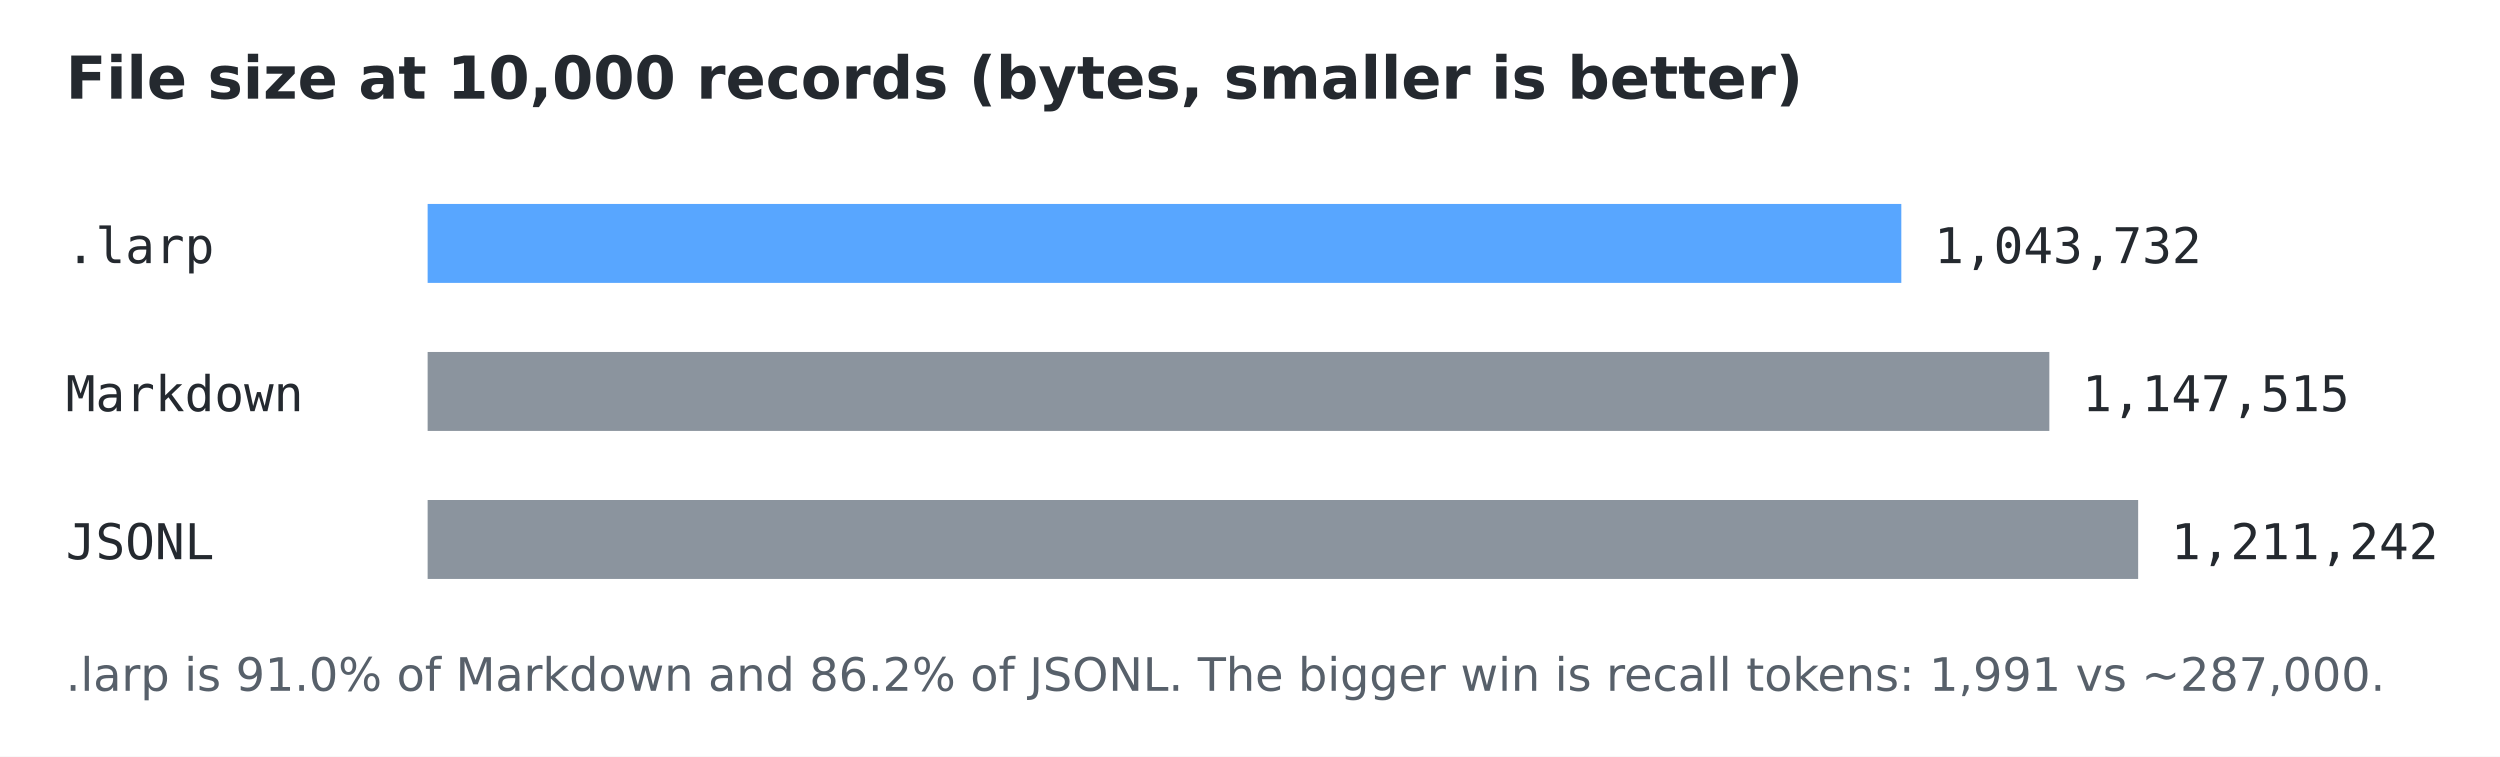
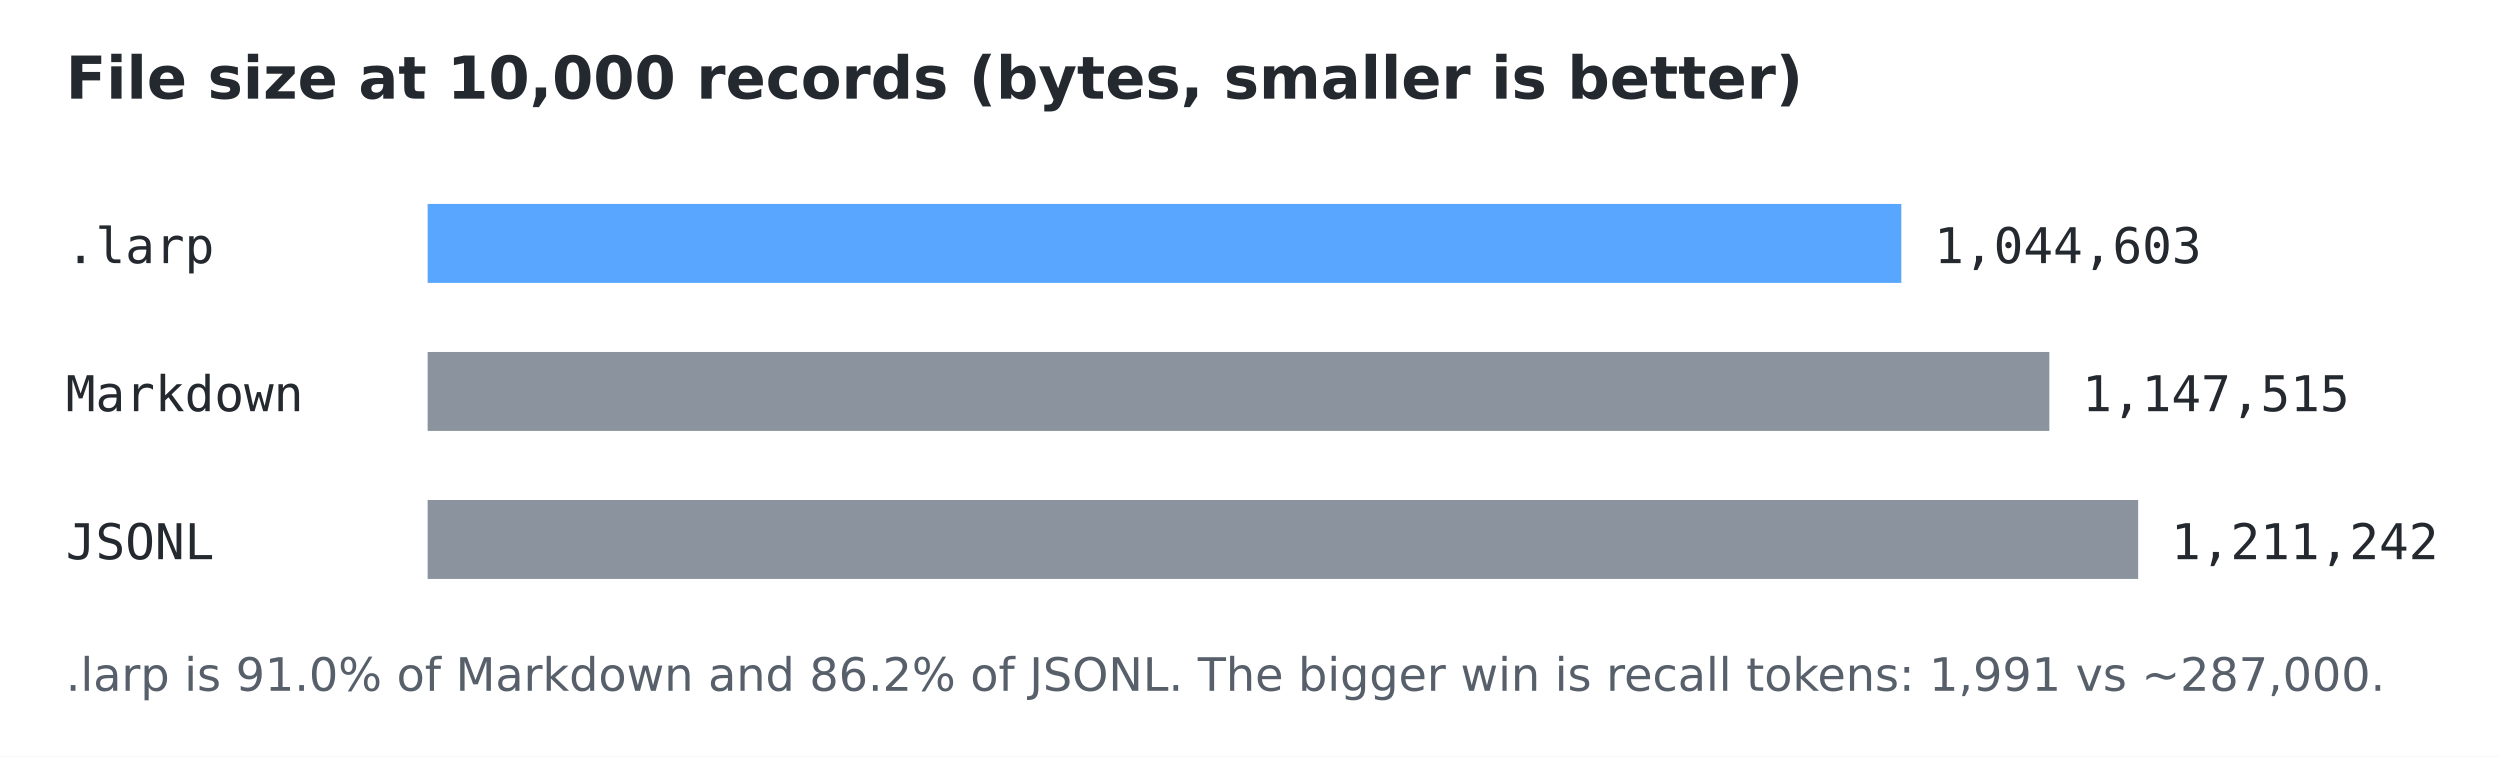
<svg xmlns="http://www.w3.org/2000/svg" width="760" height="230" viewBox="0 0 760 230">
  <rect width="760" height="230" fill="#ffffff" />
  <text x="20" y="30" font-family="DejaVu Sans, sans-serif" font-size="18" font-weight="bold" fill="#24292f">File size at 10,000 records (bytes, smaller is better)</text>
  <text x="20" y="80" font-family="DejaVu Sans Mono, monospace" font-size="15" fill="#24292f">.larp</text>
  <rect x="130" y="62" width="448" height="24" fill="#58a6ff" />
-   <text x="588" y="80" font-family="DejaVu Sans Mono, monospace" font-size="15" fill="#24292f">1,043,732</text>
+   <text x="588" y="80" font-family="DejaVu Sans Mono, monospace" font-size="15" fill="#24292f">1,044,603</text>
  <text x="20" y="125" font-family="DejaVu Sans Mono, monospace" font-size="15" fill="#24292f">Markdown</text>
  <rect x="130" y="107" width="493" height="24" fill="#8b949e" />
  <text x="633" y="125" font-family="DejaVu Sans Mono, monospace" font-size="15" fill="#24292f">1,147,515</text>
  <text x="20" y="170" font-family="DejaVu Sans Mono, monospace" font-size="15" fill="#24292f">JSONL</text>
  <rect x="130" y="152" width="520" height="24" fill="#8b949e" />
  <text x="660" y="170" font-family="DejaVu Sans Mono, monospace" font-size="15" fill="#24292f">1,211,242</text>
  <text x="20" y="210" font-family="DejaVu Sans, sans-serif" font-size="14" fill="#57606a">.larp is 91.0% of Markdown and 86.2% of JSONL. The bigger win is recall tokens: 1,991 vs ~287,000.</text>
</svg>
